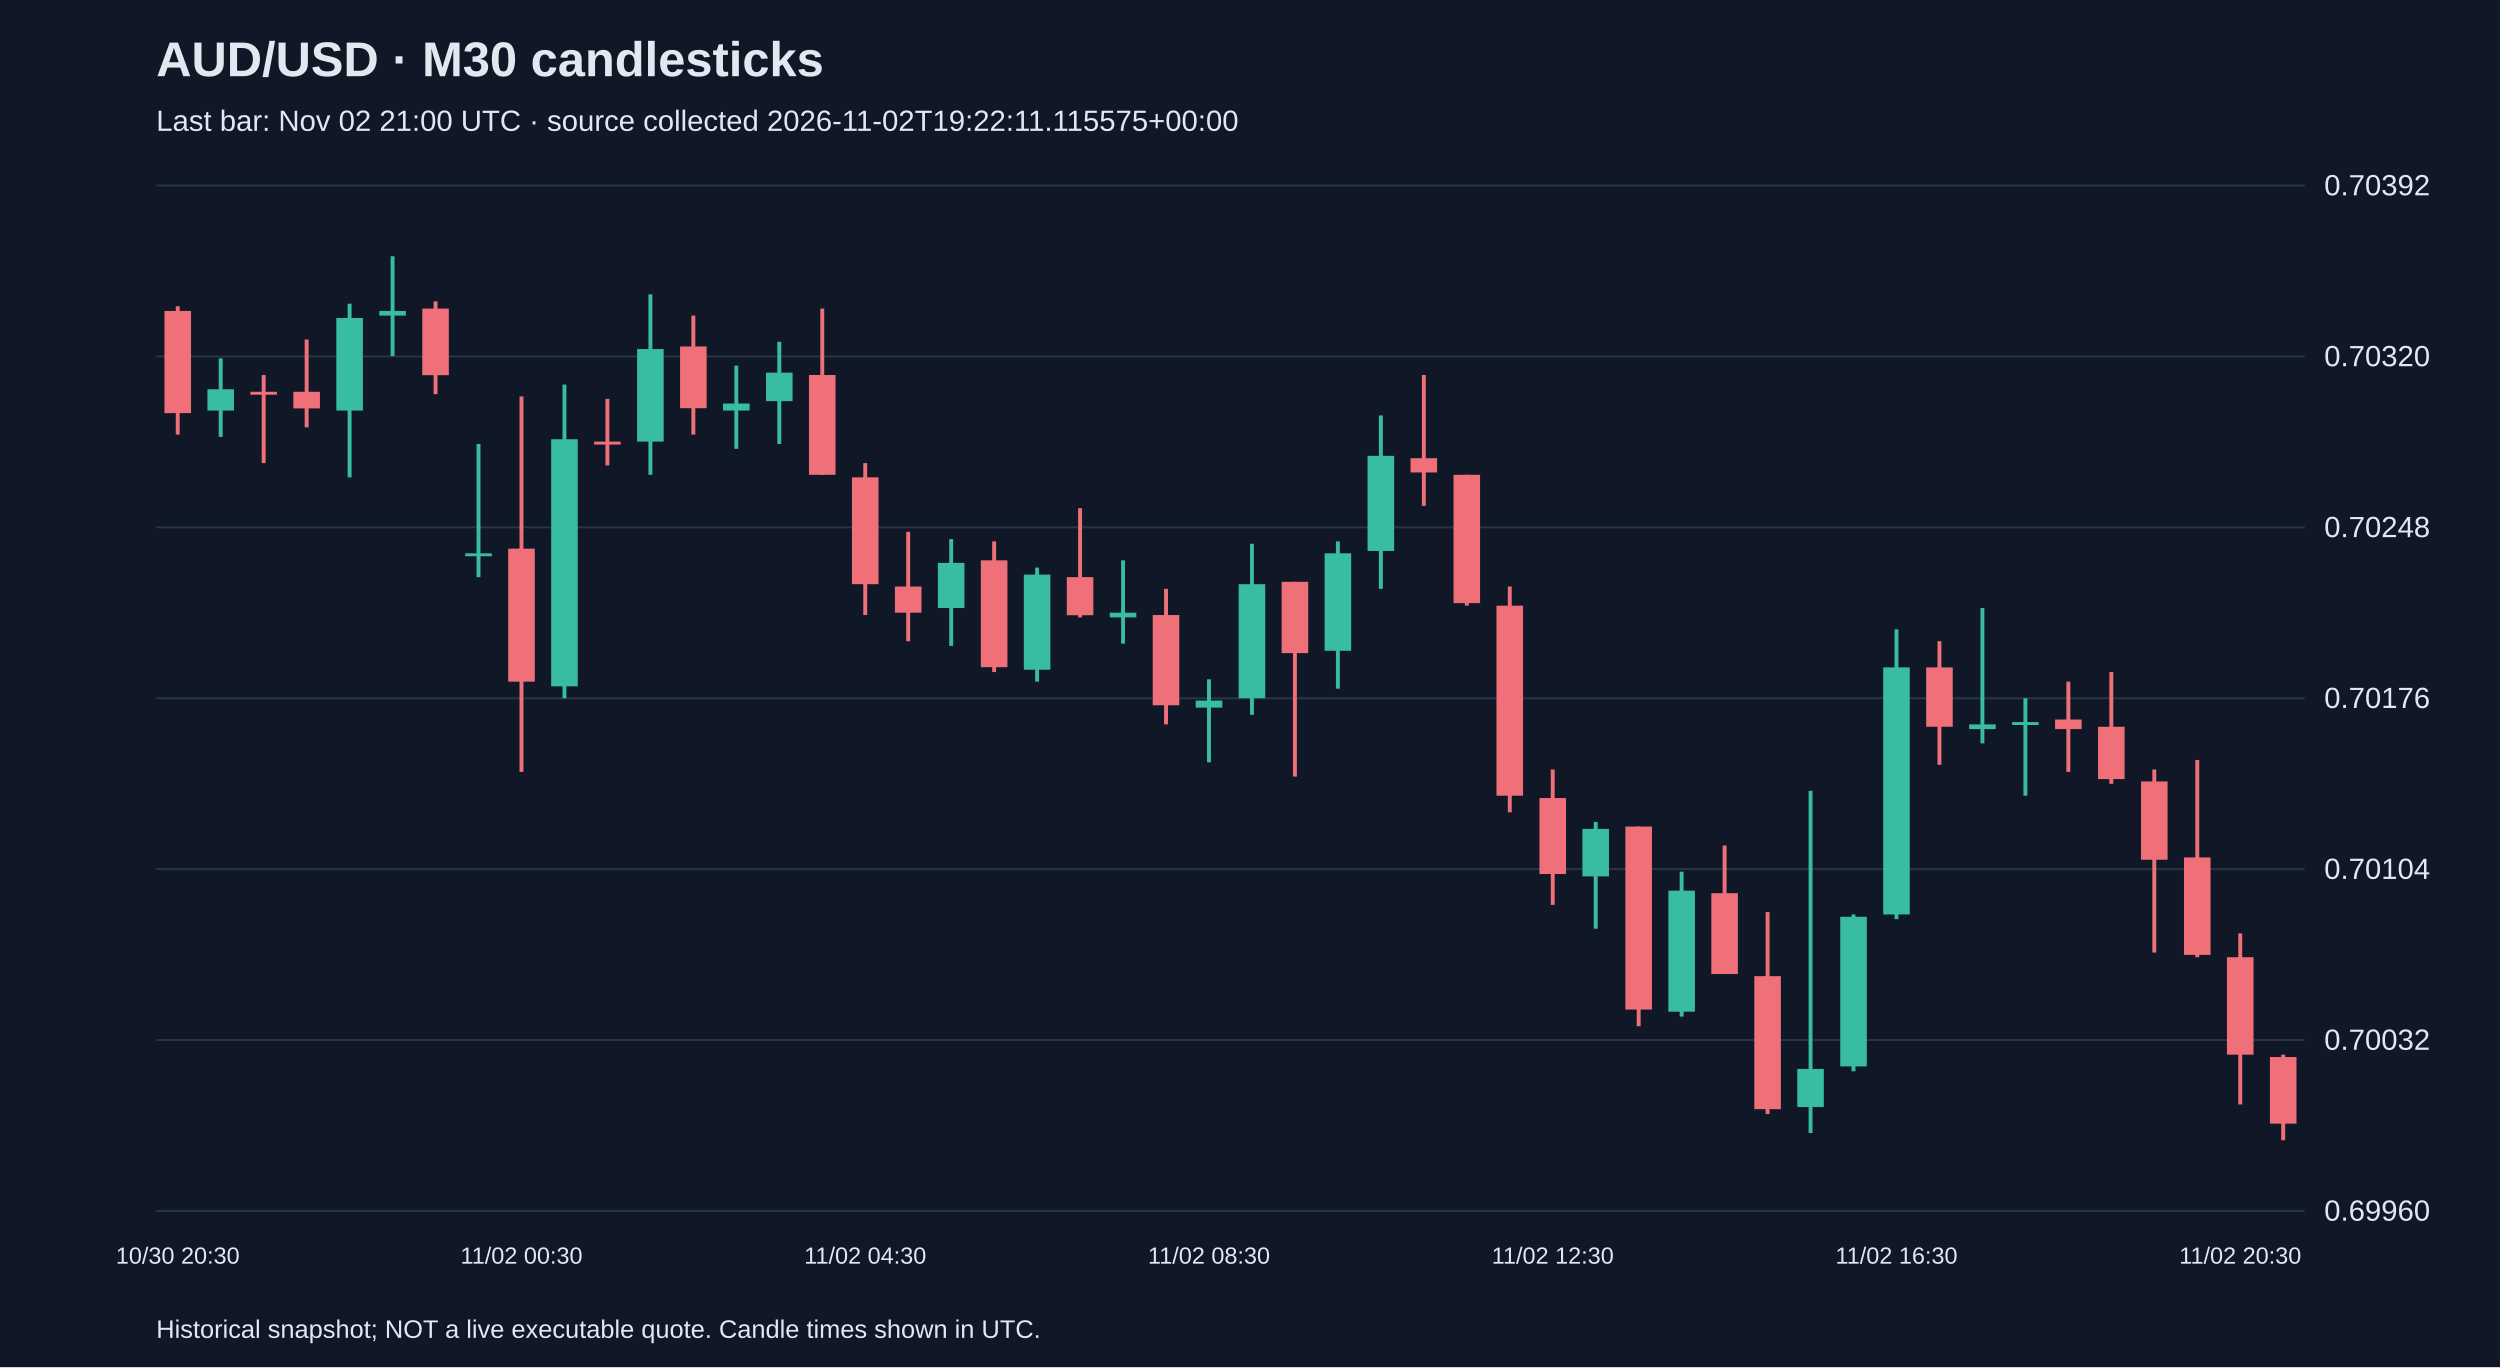
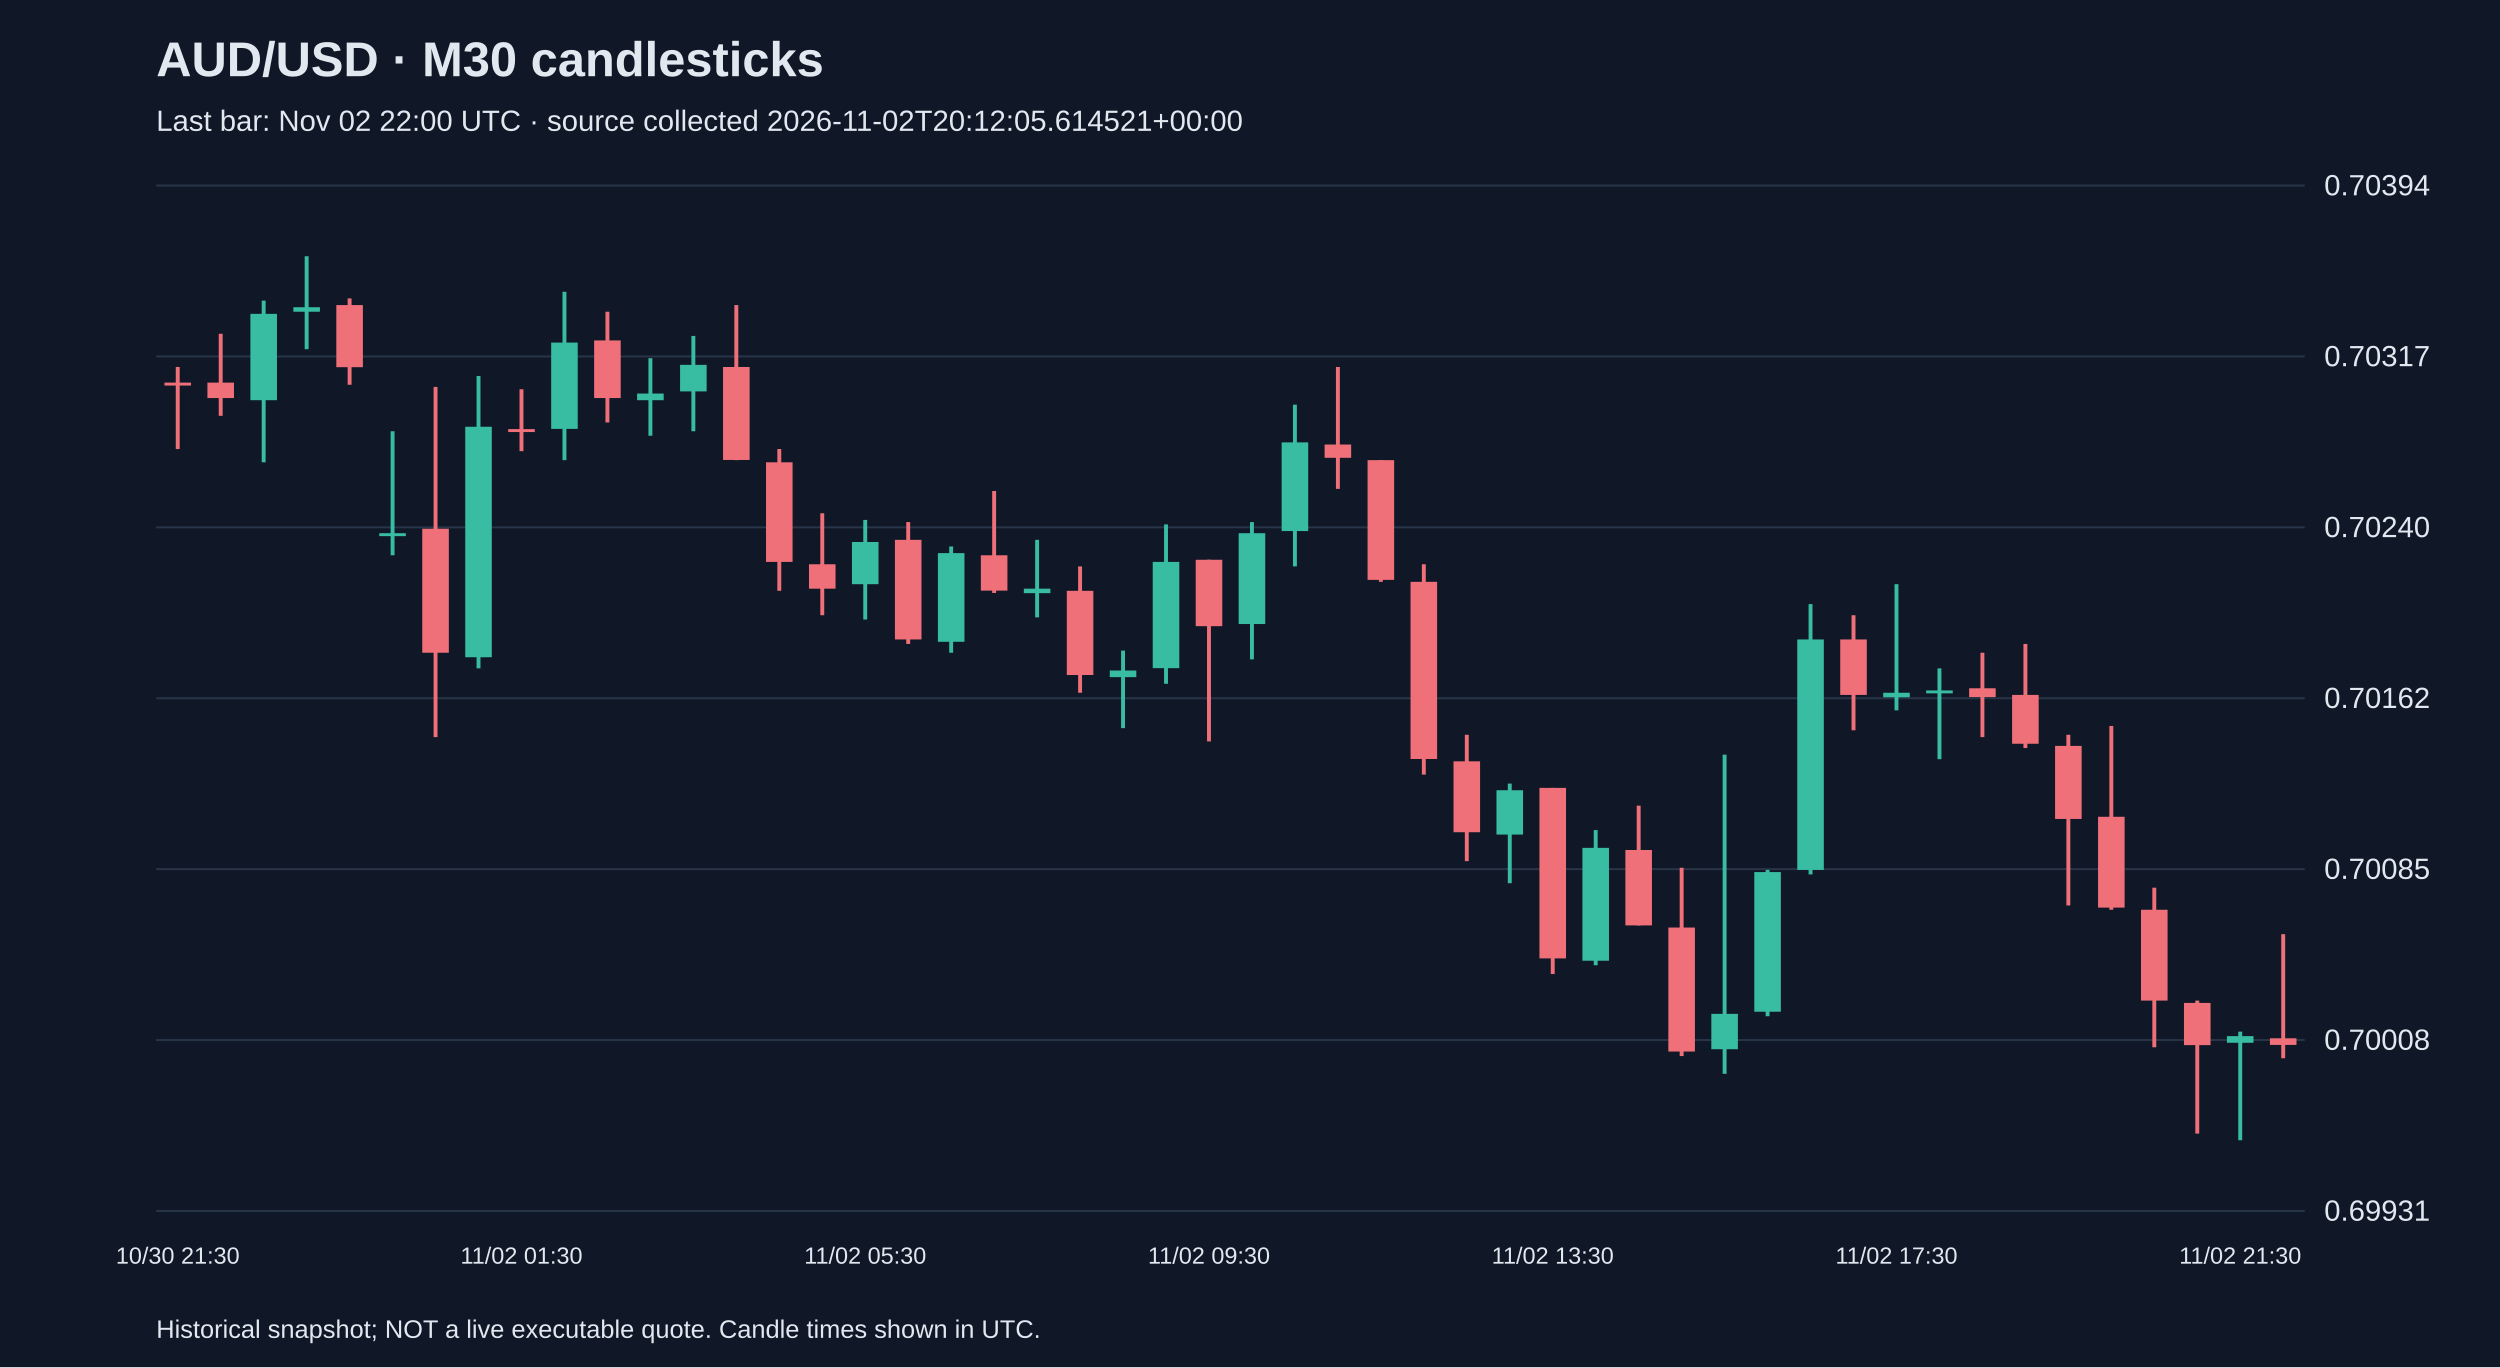
<svg xmlns="http://www.w3.org/2000/svg" viewBox="0 0 1280 700">
  <rect width="100%" height="100%" fill="#101827" />
  <style>text{font-family:Arial,sans-serif;fill:#e2e8f0}</style>
  <text x="80" y="39" font-size="25" font-weight="bold">AUD/USD · M30 candlesticks</text>
-   <text x="80" y="67" font-size="15" fill="#a6b1c5">Last bar: Nov 02 21:00 UTC · source collected 2026-11-02T19:22:11.115575+00:00</text>
+   <text x="80" y="67" font-size="15" fill="#a6b1c5">Last bar: Nov 02 22:00 UTC · source collected 2026-11-02T20:12:05.614521+00:00</text>
  <line x1="80" y1="620.0" x2="1180" y2="620.0" stroke="#283548" />
-   <text x="1190" y="625.0" font-size="15">0.69960</text>
+   <text x="1190" y="625.0" font-size="15">0.69931</text>
  <line x1="80" y1="532.5" x2="1180" y2="532.5" stroke="#283548" />
-   <text x="1190" y="537.5" font-size="15">0.70032</text>
+   <text x="1190" y="537.5" font-size="15">0.70008</text>
  <line x1="80" y1="445.0" x2="1180" y2="445.0" stroke="#283548" />
-   <text x="1190" y="450.0" font-size="15">0.70104</text>
+   <text x="1190" y="450.0" font-size="15">0.70085</text>
  <line x1="80" y1="357.5" x2="1180" y2="357.5" stroke="#283548" />
-   <text x="1190" y="362.5" font-size="15">0.70176</text>
+   <text x="1190" y="362.5" font-size="15">0.70162</text>
  <line x1="80" y1="270.0" x2="1180" y2="270.0" stroke="#283548" />
-   <text x="1190" y="275.0" font-size="15">0.70248</text>
+   <text x="1190" y="275.0" font-size="15">0.70240</text>
  <line x1="80" y1="182.5" x2="1180" y2="182.5" stroke="#283548" />
-   <text x="1190" y="187.5" font-size="15">0.70320</text>
+   <text x="1190" y="187.5" font-size="15">0.70317</text>
  <line x1="80" y1="95.0" x2="1180" y2="95.0" stroke="#283548" />
-   <text x="1190" y="100.0" font-size="15">0.70392</text>
-   <line x1="91.0" y1="156.8" x2="91.0" y2="222.5" stroke="#f07079" stroke-width="2" />
-   <rect x="84.2" y="159.2" width="13.6" height="52.3" fill="#f07079" />
-   <text x="91.0" y="647" text-anchor="middle" font-size="12">10/30 20:30</text>
-   <line x1="113.0" y1="183.5" x2="113.0" y2="223.7" stroke="#38bca2" stroke-width="2" />
-   <rect x="106.2" y="199.3" width="13.6" height="10.9" fill="#38bca2" />
-   <line x1="135.0" y1="192.0" x2="135.0" y2="237.1" stroke="#f07079" stroke-width="2" />
-   <rect x="128.2" y="200.6" width="13.6" height="1.5" fill="#f07079" />
-   <line x1="157.0" y1="173.8" x2="157.0" y2="218.8" stroke="#f07079" stroke-width="2" />
-   <rect x="150.2" y="200.6" width="13.6" height="8.5" fill="#f07079" />
-   <line x1="179.0" y1="155.5" x2="179.0" y2="244.4" stroke="#38bca2" stroke-width="2" />
-   <rect x="172.2" y="162.8" width="13.6" height="47.4" fill="#38bca2" />
-   <line x1="201.0" y1="131.2" x2="201.0" y2="182.3" stroke="#38bca2" stroke-width="2" />
-   <rect x="194.2" y="159.2" width="13.6" height="2.4" fill="#38bca2" />
-   <line x1="223.0" y1="154.3" x2="223.0" y2="201.8" stroke="#f07079" stroke-width="2" />
-   <rect x="216.2" y="158.0" width="13.6" height="34.1" fill="#f07079" />
-   <line x1="245.0" y1="227.3" x2="245.0" y2="295.5" stroke="#38bca2" stroke-width="2" />
-   <rect x="238.2" y="283.3" width="13.6" height="1.5" fill="#38bca2" />
-   <line x1="267.0" y1="203.0" x2="267.0" y2="395.2" stroke="#f07079" stroke-width="2" />
-   <rect x="260.2" y="280.9" width="13.6" height="68.1" fill="#f07079" />
-   <text x="267.0" y="647" text-anchor="middle" font-size="12">11/02 00:30</text>
-   <line x1="289.0" y1="196.9" x2="289.0" y2="357.5" stroke="#38bca2" stroke-width="2" />
-   <rect x="282.2" y="224.9" width="13.6" height="126.5" fill="#38bca2" />
-   <line x1="311.0" y1="204.2" x2="311.0" y2="238.3" stroke="#f07079" stroke-width="2" />
-   <rect x="304.2" y="226.1" width="13.6" height="1.5" fill="#f07079" />
-   <line x1="333.0" y1="150.7" x2="333.0" y2="243.1" stroke="#38bca2" stroke-width="2" />
-   <rect x="326.2" y="178.7" width="13.6" height="47.4" fill="#38bca2" />
-   <line x1="355.0" y1="161.6" x2="355.0" y2="222.5" stroke="#f07079" stroke-width="2" />
-   <rect x="348.2" y="177.4" width="13.6" height="31.6" fill="#f07079" />
-   <line x1="377.0" y1="187.2" x2="377.0" y2="229.8" stroke="#38bca2" stroke-width="2" />
-   <rect x="370.2" y="206.6" width="13.6" height="3.6" fill="#38bca2" />
-   <line x1="399.0" y1="175.0" x2="399.0" y2="227.3" stroke="#38bca2" stroke-width="2" />
-   <rect x="392.2" y="190.8" width="13.6" height="14.6" fill="#38bca2" />
-   <line x1="421.0" y1="158.0" x2="421.0" y2="243.1" stroke="#f07079" stroke-width="2" />
-   <rect x="414.2" y="192.0" width="13.6" height="51.1" fill="#f07079" />
-   <line x1="443.0" y1="237.1" x2="443.0" y2="314.9" stroke="#f07079" stroke-width="2" />
-   <rect x="436.2" y="244.4" width="13.6" height="54.7" fill="#f07079" />
-   <text x="443.0" y="647" text-anchor="middle" font-size="12">11/02 04:30</text>
-   <line x1="465.0" y1="272.3" x2="465.0" y2="328.3" stroke="#f07079" stroke-width="2" />
-   <rect x="458.2" y="300.3" width="13.6" height="13.4" fill="#f07079" />
-   <line x1="487.0" y1="276.0" x2="487.0" y2="330.7" stroke="#38bca2" stroke-width="2" />
-   <rect x="480.2" y="288.2" width="13.6" height="23.1" fill="#38bca2" />
-   <line x1="509.0" y1="277.2" x2="509.0" y2="344.1" stroke="#f07079" stroke-width="2" />
-   <rect x="502.2" y="286.9" width="13.6" height="54.7" fill="#f07079" />
-   <line x1="531.0" y1="290.6" x2="531.0" y2="349.0" stroke="#38bca2" stroke-width="2" />
-   <rect x="524.2" y="294.2" width="13.6" height="48.7" fill="#38bca2" />
-   <line x1="553.0" y1="260.2" x2="553.0" y2="316.1" stroke="#f07079" stroke-width="2" />
-   <rect x="546.2" y="295.5" width="13.6" height="19.5" fill="#f07079" />
-   <line x1="575.0" y1="286.9" x2="575.0" y2="329.5" stroke="#38bca2" stroke-width="2" />
-   <rect x="568.2" y="313.7" width="13.6" height="2.4" fill="#38bca2" />
-   <line x1="597.0" y1="301.5" x2="597.0" y2="370.9" stroke="#f07079" stroke-width="2" />
-   <rect x="590.2" y="314.9" width="13.6" height="46.2" fill="#f07079" />
-   <line x1="619.0" y1="347.8" x2="619.0" y2="390.3" stroke="#38bca2" stroke-width="2" />
-   <rect x="612.2" y="358.7" width="13.6" height="3.6" fill="#38bca2" />
-   <text x="619.0" y="647" text-anchor="middle" font-size="12">11/02 08:30</text>
-   <line x1="641.0" y1="278.4" x2="641.0" y2="366.0" stroke="#38bca2" stroke-width="2" />
-   <rect x="634.2" y="299.1" width="13.6" height="58.4" fill="#38bca2" />
-   <line x1="663.0" y1="297.9" x2="663.0" y2="397.6" stroke="#f07079" stroke-width="2" />
-   <rect x="656.2" y="297.9" width="13.6" height="36.5" fill="#f07079" />
-   <line x1="685.0" y1="277.2" x2="685.0" y2="352.6" stroke="#38bca2" stroke-width="2" />
-   <rect x="678.2" y="283.3" width="13.6" height="49.9" fill="#38bca2" />
-   <line x1="707.0" y1="212.7" x2="707.0" y2="301.5" stroke="#38bca2" stroke-width="2" />
-   <rect x="700.2" y="233.4" width="13.6" height="48.7" fill="#38bca2" />
-   <line x1="729.0" y1="192.0" x2="729.0" y2="259.0" stroke="#f07079" stroke-width="2" />
-   <rect x="722.2" y="234.6" width="13.6" height="7.3" fill="#f07079" />
-   <line x1="751.0" y1="243.1" x2="751.0" y2="310.1" stroke="#f07079" stroke-width="2" />
-   <rect x="744.2" y="243.1" width="13.6" height="65.7" fill="#f07079" />
-   <line x1="773.0" y1="300.3" x2="773.0" y2="415.9" stroke="#f07079" stroke-width="2" />
-   <rect x="766.2" y="310.1" width="13.6" height="97.3" fill="#f07079" />
-   <line x1="795.0" y1="394.0" x2="795.0" y2="463.3" stroke="#f07079" stroke-width="2" />
-   <rect x="788.2" y="408.6" width="13.6" height="38.9" fill="#f07079" />
-   <text x="795.0" y="647" text-anchor="middle" font-size="12">11/02 12:30</text>
-   <line x1="817.0" y1="420.8" x2="817.0" y2="475.5" stroke="#38bca2" stroke-width="2" />
-   <rect x="810.2" y="424.4" width="13.6" height="24.3" fill="#38bca2" />
-   <line x1="839.0" y1="423.2" x2="839.0" y2="525.4" stroke="#f07079" stroke-width="2" />
-   <rect x="832.2" y="423.2" width="13.6" height="93.7" fill="#f07079" />
-   <line x1="861.0" y1="446.3" x2="861.0" y2="520.5" stroke="#38bca2" stroke-width="2" />
-   <rect x="854.2" y="456.0" width="13.6" height="62.0" fill="#38bca2" />
-   <line x1="883.0" y1="432.9" x2="883.0" y2="498.6" stroke="#f07079" stroke-width="2" />
-   <rect x="876.2" y="457.3" width="13.6" height="41.4" fill="#f07079" />
-   <line x1="905.0" y1="467.0" x2="905.0" y2="570.4" stroke="#f07079" stroke-width="2" />
-   <rect x="898.2" y="499.8" width="13.6" height="68.1" fill="#f07079" />
-   <line x1="927.0" y1="404.9" x2="927.0" y2="580.1" stroke="#38bca2" stroke-width="2" />
-   <rect x="920.2" y="547.3" width="13.6" height="19.5" fill="#38bca2" />
-   <line x1="949.0" y1="468.2" x2="949.0" y2="548.5" stroke="#38bca2" stroke-width="2" />
-   <rect x="942.2" y="469.4" width="13.6" height="76.6" fill="#38bca2" />
-   <line x1="971.0" y1="322.2" x2="971.0" y2="470.6" stroke="#38bca2" stroke-width="2" />
-   <rect x="964.2" y="341.7" width="13.6" height="126.5" fill="#38bca2" />
-   <text x="971.0" y="647" text-anchor="middle" font-size="12">11/02 16:30</text>
-   <line x1="993.0" y1="328.3" x2="993.0" y2="391.6" stroke="#f07079" stroke-width="2" />
-   <rect x="986.2" y="341.7" width="13.6" height="30.4" fill="#f07079" />
-   <line x1="1015.0" y1="311.3" x2="1015.0" y2="380.6" stroke="#38bca2" stroke-width="2" />
-   <rect x="1008.2" y="370.9" width="13.6" height="2.4" fill="#38bca2" />
-   <line x1="1037.0" y1="357.5" x2="1037.0" y2="407.4" stroke="#38bca2" stroke-width="2" />
-   <rect x="1030.2" y="369.7" width="13.6" height="1.5" fill="#38bca2" />
-   <line x1="1059.0" y1="349.0" x2="1059.0" y2="395.2" stroke="#f07079" stroke-width="2" />
-   <rect x="1052.2" y="368.4" width="13.6" height="4.9" fill="#f07079" />
-   <line x1="1081.0" y1="344.1" x2="1081.0" y2="401.3" stroke="#f07079" stroke-width="2" />
-   <rect x="1074.2" y="372.1" width="13.6" height="26.8" fill="#f07079" />
-   <line x1="1103.0" y1="394.0" x2="1103.0" y2="487.7" stroke="#f07079" stroke-width="2" />
-   <rect x="1096.2" y="400.1" width="13.6" height="40.1" fill="#f07079" />
-   <line x1="1125.0" y1="389.1" x2="1125.0" y2="490.1" stroke="#f07079" stroke-width="2" />
-   <rect x="1118.2" y="439.0" width="13.6" height="49.9" fill="#f07079" />
-   <line x1="1147.0" y1="477.9" x2="1147.0" y2="565.5" stroke="#f07079" stroke-width="2" />
-   <rect x="1140.2" y="490.1" width="13.6" height="49.9" fill="#f07079" />
-   <text x="1147.0" y="647" text-anchor="middle" font-size="12">11/02 20:30</text>
-   <line x1="1169.0" y1="540.0" x2="1169.0" y2="583.8" stroke="#f07079" stroke-width="2" />
-   <rect x="1162.2" y="541.2" width="13.6" height="34.1" fill="#f07079" />
+   <text x="1190" y="100.0" font-size="15">0.70394</text>
+   <line x1="91.0" y1="187.9" x2="91.0" y2="229.9" stroke="#f07079" stroke-width="2" />
+   <rect x="84.2" y="195.9" width="13.6" height="1.5" fill="#f07079" />
+   <text x="91.0" y="647" text-anchor="middle" font-size="12">10/30 21:30</text>
+   <line x1="113.0" y1="170.9" x2="113.0" y2="212.9" stroke="#f07079" stroke-width="2" />
+   <rect x="106.2" y="195.9" width="13.6" height="7.9" fill="#f07079" />
+   <line x1="135.0" y1="153.9" x2="135.0" y2="236.7" stroke="#38bca2" stroke-width="2" />
+   <rect x="128.2" y="160.7" width="13.6" height="44.2" fill="#38bca2" />
+   <line x1="157.0" y1="131.2" x2="157.0" y2="178.8" stroke="#38bca2" stroke-width="2" />
+   <rect x="150.2" y="157.3" width="13.6" height="2.3" fill="#38bca2" />
+   <line x1="179.0" y1="152.8" x2="179.0" y2="197.0" stroke="#f07079" stroke-width="2" />
+   <rect x="172.2" y="156.2" width="13.6" height="31.8" fill="#f07079" />
+   <line x1="201.0" y1="220.8" x2="201.0" y2="284.3" stroke="#38bca2" stroke-width="2" />
+   <rect x="194.2" y="273.0" width="13.6" height="1.5" fill="#38bca2" />
+   <line x1="223.0" y1="198.1" x2="223.0" y2="377.4" stroke="#f07079" stroke-width="2" />
+   <rect x="216.2" y="270.7" width="13.6" height="63.5" fill="#f07079" />
+   <line x1="245.0" y1="192.5" x2="245.0" y2="342.2" stroke="#38bca2" stroke-width="2" />
+   <rect x="238.2" y="218.5" width="13.6" height="118.0" fill="#38bca2" />
+   <line x1="267.0" y1="199.3" x2="267.0" y2="231.0" stroke="#f07079" stroke-width="2" />
+   <rect x="260.2" y="219.7" width="13.6" height="1.5" fill="#f07079" />
+   <text x="267.0" y="647" text-anchor="middle" font-size="12">11/02 01:30</text>
+   <line x1="289.0" y1="149.4" x2="289.0" y2="235.6" stroke="#38bca2" stroke-width="2" />
+   <rect x="282.2" y="175.4" width="13.6" height="44.2" fill="#38bca2" />
+   <line x1="311.0" y1="159.6" x2="311.0" y2="216.3" stroke="#f07079" stroke-width="2" />
+   <rect x="304.2" y="174.3" width="13.6" height="29.5" fill="#f07079" />
+   <line x1="333.0" y1="183.4" x2="333.0" y2="223.1" stroke="#38bca2" stroke-width="2" />
+   <rect x="326.2" y="201.5" width="13.6" height="3.4" fill="#38bca2" />
+   <line x1="355.0" y1="172.0" x2="355.0" y2="220.8" stroke="#38bca2" stroke-width="2" />
+   <rect x="348.2" y="186.8" width="13.6" height="13.6" fill="#38bca2" />
+   <line x1="377.0" y1="156.2" x2="377.0" y2="235.6" stroke="#f07079" stroke-width="2" />
+   <rect x="370.2" y="187.9" width="13.6" height="47.6" fill="#f07079" />
+   <line x1="399.0" y1="229.9" x2="399.0" y2="302.5" stroke="#f07079" stroke-width="2" />
+   <rect x="392.2" y="236.7" width="13.6" height="51.0" fill="#f07079" />
+   <line x1="421.0" y1="262.8" x2="421.0" y2="315.0" stroke="#f07079" stroke-width="2" />
+   <rect x="414.2" y="288.9" width="13.6" height="12.5" fill="#f07079" />
+   <line x1="443.0" y1="266.2" x2="443.0" y2="317.2" stroke="#38bca2" stroke-width="2" />
+   <rect x="436.2" y="277.5" width="13.6" height="21.6" fill="#38bca2" />
+   <text x="443.0" y="647" text-anchor="middle" font-size="12">11/02 05:30</text>
+   <line x1="465.0" y1="267.3" x2="465.0" y2="329.7" stroke="#f07079" stroke-width="2" />
+   <rect x="458.2" y="276.4" width="13.6" height="51.0" fill="#f07079" />
+   <line x1="487.0" y1="279.8" x2="487.0" y2="334.2" stroke="#38bca2" stroke-width="2" />
+   <rect x="480.2" y="283.2" width="13.6" height="45.4" fill="#38bca2" />
+   <line x1="509.0" y1="251.4" x2="509.0" y2="303.6" stroke="#f07079" stroke-width="2" />
+   <rect x="502.2" y="284.3" width="13.6" height="18.1" fill="#f07079" />
+   <line x1="531.0" y1="276.4" x2="531.0" y2="316.1" stroke="#38bca2" stroke-width="2" />
+   <rect x="524.2" y="301.4" width="13.6" height="2.3" fill="#38bca2" />
+   <line x1="553.0" y1="290.0" x2="553.0" y2="354.7" stroke="#f07079" stroke-width="2" />
+   <rect x="546.2" y="302.5" width="13.6" height="43.1" fill="#f07079" />
+   <line x1="575.0" y1="333.1" x2="575.0" y2="372.8" stroke="#38bca2" stroke-width="2" />
+   <rect x="568.2" y="343.3" width="13.6" height="3.4" fill="#38bca2" />
+   <line x1="597.0" y1="268.5" x2="597.0" y2="350.1" stroke="#38bca2" stroke-width="2" />
+   <rect x="590.2" y="287.7" width="13.6" height="54.4" fill="#38bca2" />
+   <line x1="619.0" y1="286.6" x2="619.0" y2="379.6" stroke="#f07079" stroke-width="2" />
+   <rect x="612.2" y="286.6" width="13.6" height="34.0" fill="#f07079" />
+   <text x="619.0" y="647" text-anchor="middle" font-size="12">11/02 09:30</text>
+   <line x1="641.0" y1="267.3" x2="641.0" y2="337.6" stroke="#38bca2" stroke-width="2" />
+   <rect x="634.2" y="273.0" width="13.6" height="46.5" fill="#38bca2" />
+   <line x1="663.0" y1="207.2" x2="663.0" y2="290.0" stroke="#38bca2" stroke-width="2" />
+   <rect x="656.2" y="226.5" width="13.6" height="45.4" fill="#38bca2" />
+   <line x1="685.0" y1="187.9" x2="685.0" y2="250.3" stroke="#f07079" stroke-width="2" />
+   <rect x="678.2" y="227.6" width="13.6" height="6.8" fill="#f07079" />
+   <line x1="707.0" y1="235.6" x2="707.0" y2="297.9" stroke="#f07079" stroke-width="2" />
+   <rect x="700.2" y="235.6" width="13.6" height="61.3" fill="#f07079" />
+   <line x1="729.0" y1="288.9" x2="729.0" y2="396.6" stroke="#f07079" stroke-width="2" />
+   <rect x="722.2" y="297.9" width="13.6" height="90.7" fill="#f07079" />
+   <line x1="751.0" y1="376.2" x2="751.0" y2="440.9" stroke="#f07079" stroke-width="2" />
+   <rect x="744.2" y="389.8" width="13.6" height="36.3" fill="#f07079" />
+   <line x1="773.0" y1="401.2" x2="773.0" y2="452.2" stroke="#38bca2" stroke-width="2" />
+   <rect x="766.2" y="404.6" width="13.6" height="22.7" fill="#38bca2" />
+   <line x1="795.0" y1="403.4" x2="795.0" y2="498.7" stroke="#f07079" stroke-width="2" />
+   <rect x="788.2" y="403.4" width="13.6" height="87.3" fill="#f07079" />
+   <text x="795.0" y="647" text-anchor="middle" font-size="12">11/02 13:30</text>
+   <line x1="817.0" y1="425.0" x2="817.0" y2="494.2" stroke="#38bca2" stroke-width="2" />
+   <rect x="810.2" y="434.1" width="13.6" height="57.8" fill="#38bca2" />
+   <line x1="839.0" y1="412.5" x2="839.0" y2="473.8" stroke="#f07079" stroke-width="2" />
+   <rect x="832.2" y="435.2" width="13.6" height="38.6" fill="#f07079" />
+   <line x1="861.0" y1="444.3" x2="861.0" y2="540.7" stroke="#f07079" stroke-width="2" />
+   <rect x="854.2" y="474.9" width="13.6" height="63.5" fill="#f07079" />
+   <line x1="883.0" y1="386.4" x2="883.0" y2="549.8" stroke="#38bca2" stroke-width="2" />
+   <rect x="876.2" y="519.1" width="13.6" height="18.1" fill="#38bca2" />
+   <line x1="905.0" y1="445.4" x2="905.0" y2="520.3" stroke="#38bca2" stroke-width="2" />
+   <rect x="898.2" y="446.5" width="13.6" height="71.5" fill="#38bca2" />
+   <line x1="927.0" y1="309.3" x2="927.0" y2="447.7" stroke="#38bca2" stroke-width="2" />
+   <rect x="920.2" y="327.4" width="13.6" height="118.0" fill="#38bca2" />
+   <line x1="949.0" y1="315.0" x2="949.0" y2="373.9" stroke="#f07079" stroke-width="2" />
+   <rect x="942.2" y="327.4" width="13.6" height="28.4" fill="#f07079" />
+   <line x1="971.0" y1="299.1" x2="971.0" y2="363.7" stroke="#38bca2" stroke-width="2" />
+   <rect x="964.2" y="354.7" width="13.6" height="2.3" fill="#38bca2" />
+   <text x="971.0" y="647" text-anchor="middle" font-size="12">11/02 17:30</text>
+   <line x1="993.0" y1="342.2" x2="993.0" y2="388.7" stroke="#38bca2" stroke-width="2" />
+   <rect x="986.2" y="353.5" width="13.6" height="1.5" fill="#38bca2" />
+   <line x1="1015.0" y1="334.2" x2="1015.0" y2="377.4" stroke="#f07079" stroke-width="2" />
+   <rect x="1008.2" y="352.4" width="13.6" height="4.5" fill="#f07079" />
+   <line x1="1037.0" y1="329.7" x2="1037.0" y2="383.0" stroke="#f07079" stroke-width="2" />
+   <rect x="1030.2" y="355.8" width="13.6" height="25.0" fill="#f07079" />
+   <line x1="1059.0" y1="376.2" x2="1059.0" y2="463.6" stroke="#f07079" stroke-width="2" />
+   <rect x="1052.2" y="381.9" width="13.6" height="37.4" fill="#f07079" />
+   <line x1="1081.0" y1="371.7" x2="1081.0" y2="465.8" stroke="#f07079" stroke-width="2" />
+   <rect x="1074.2" y="418.2" width="13.6" height="46.5" fill="#f07079" />
+   <line x1="1103.0" y1="454.5" x2="1103.0" y2="536.2" stroke="#f07079" stroke-width="2" />
+   <rect x="1096.2" y="465.8" width="13.6" height="46.5" fill="#f07079" />
+   <line x1="1125.0" y1="512.3" x2="1125.0" y2="580.4" stroke="#f07079" stroke-width="2" />
+   <rect x="1118.2" y="513.5" width="13.6" height="21.6" fill="#f07079" />
+   <line x1="1147.0" y1="528.2" x2="1147.0" y2="583.8" stroke="#38bca2" stroke-width="2" />
+   <rect x="1140.2" y="530.5" width="13.6" height="3.4" fill="#38bca2" />
+   <text x="1147.0" y="647" text-anchor="middle" font-size="12">11/02 21:30</text>
+   <line x1="1169.0" y1="478.3" x2="1169.0" y2="541.8" stroke="#f07079" stroke-width="2" />
+   <rect x="1162.2" y="531.6" width="13.6" height="3.4" fill="#f07079" />
  <text x="80" y="685" font-size="13">Historical snapshot; NOT a live executable quote. Candle times shown in UTC.</text>
</svg>
